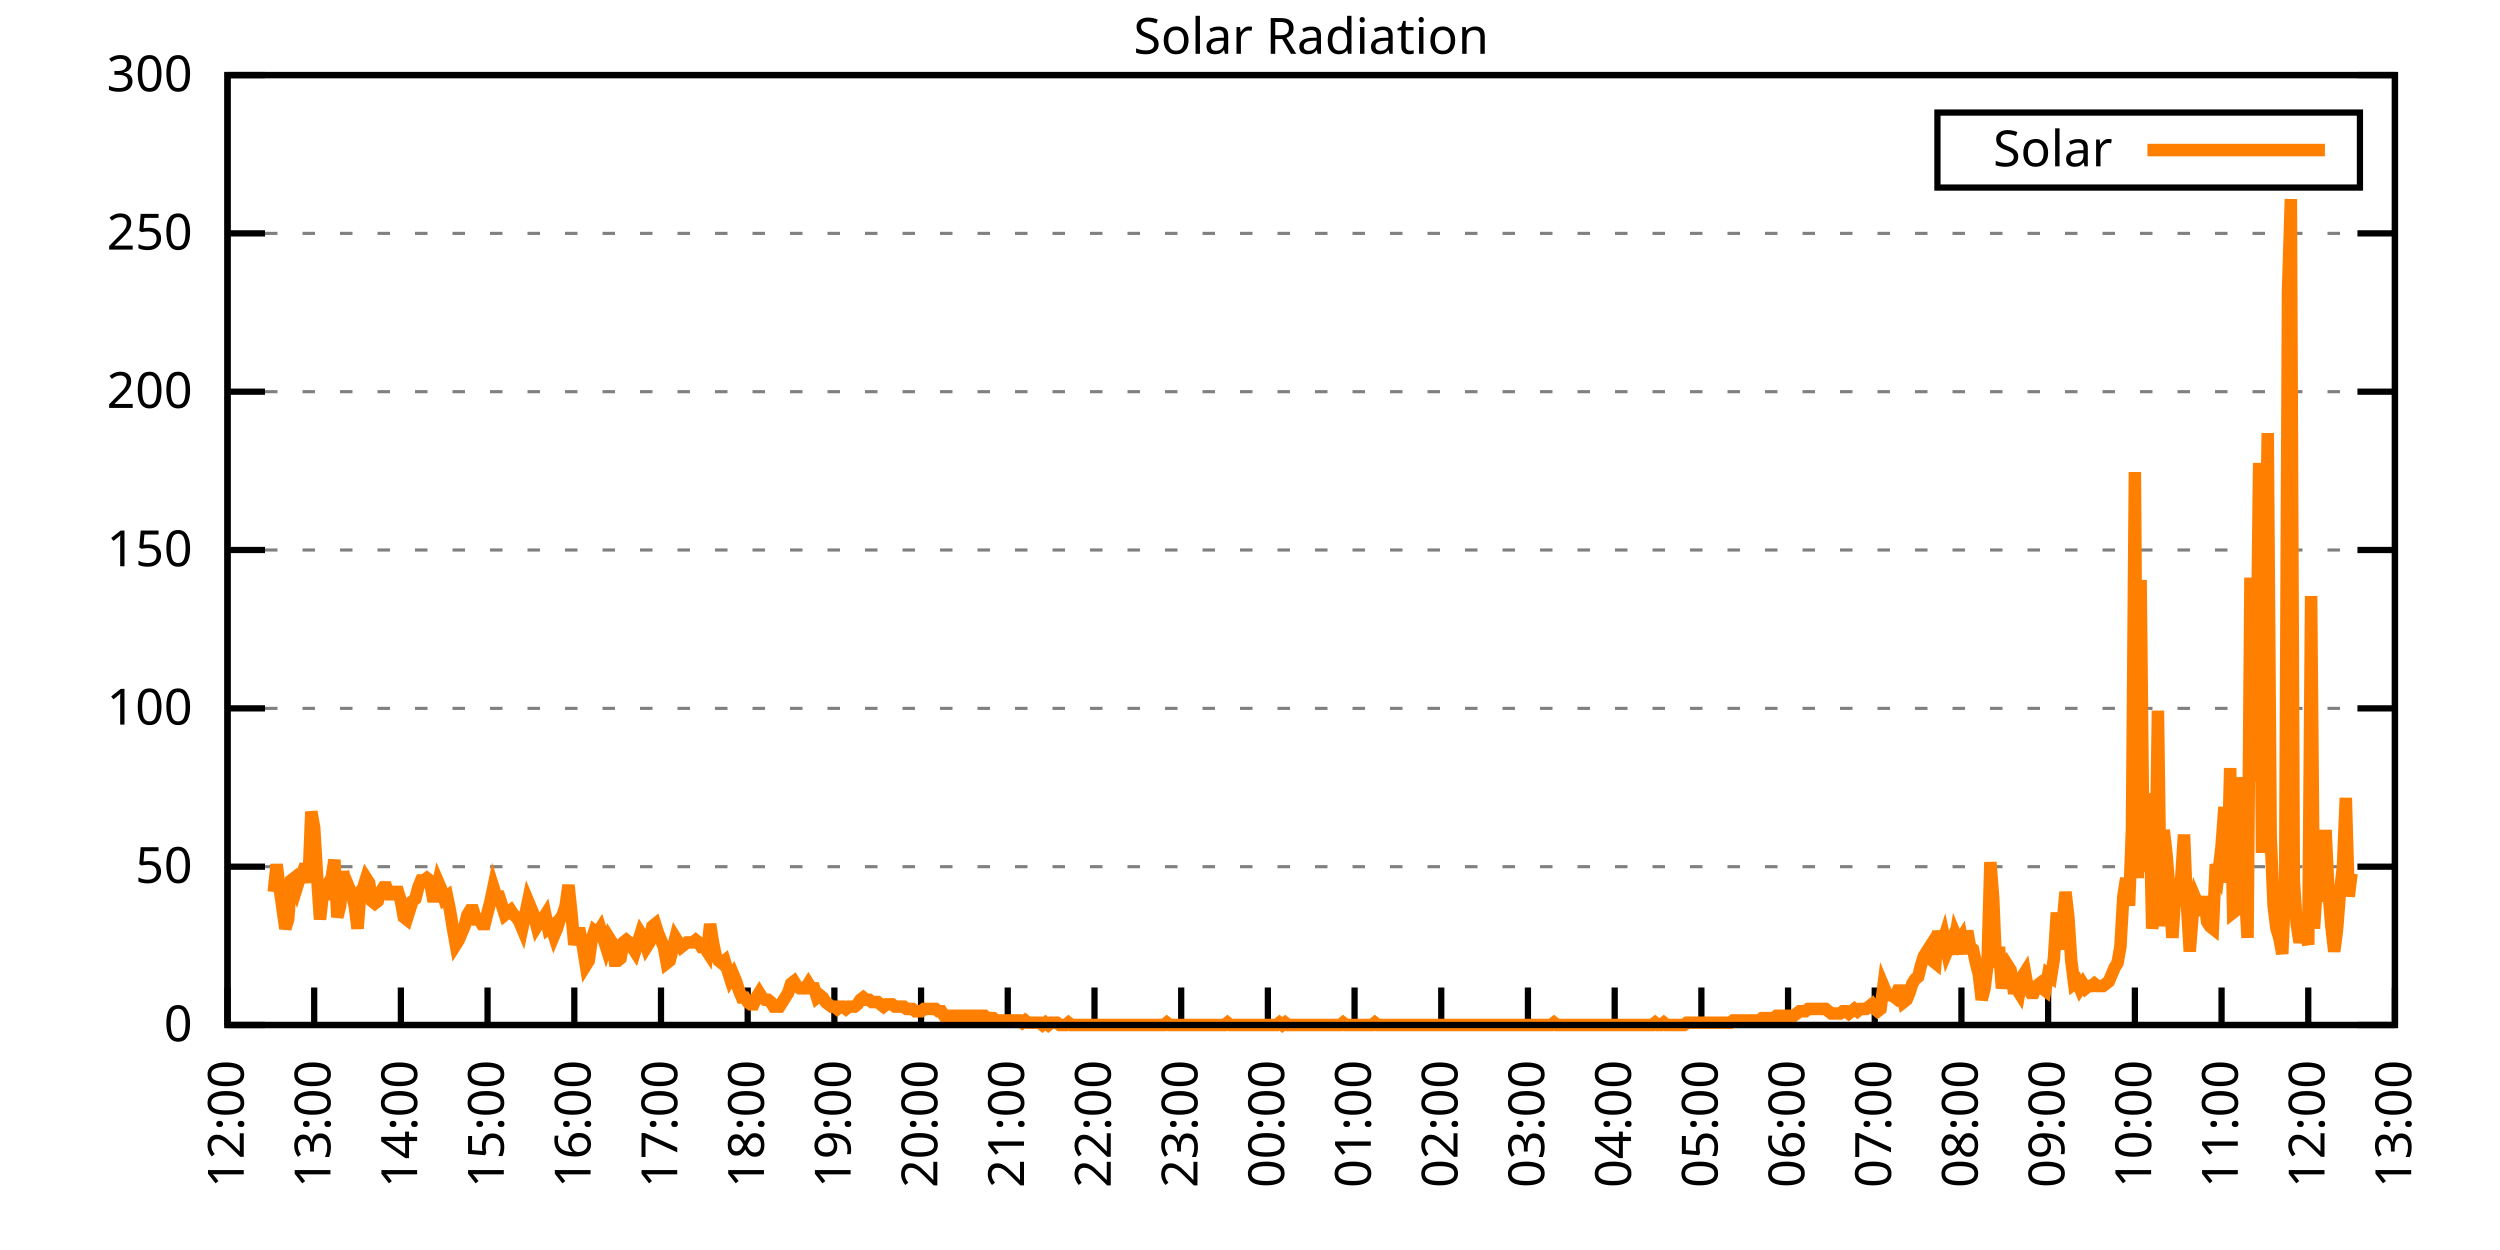
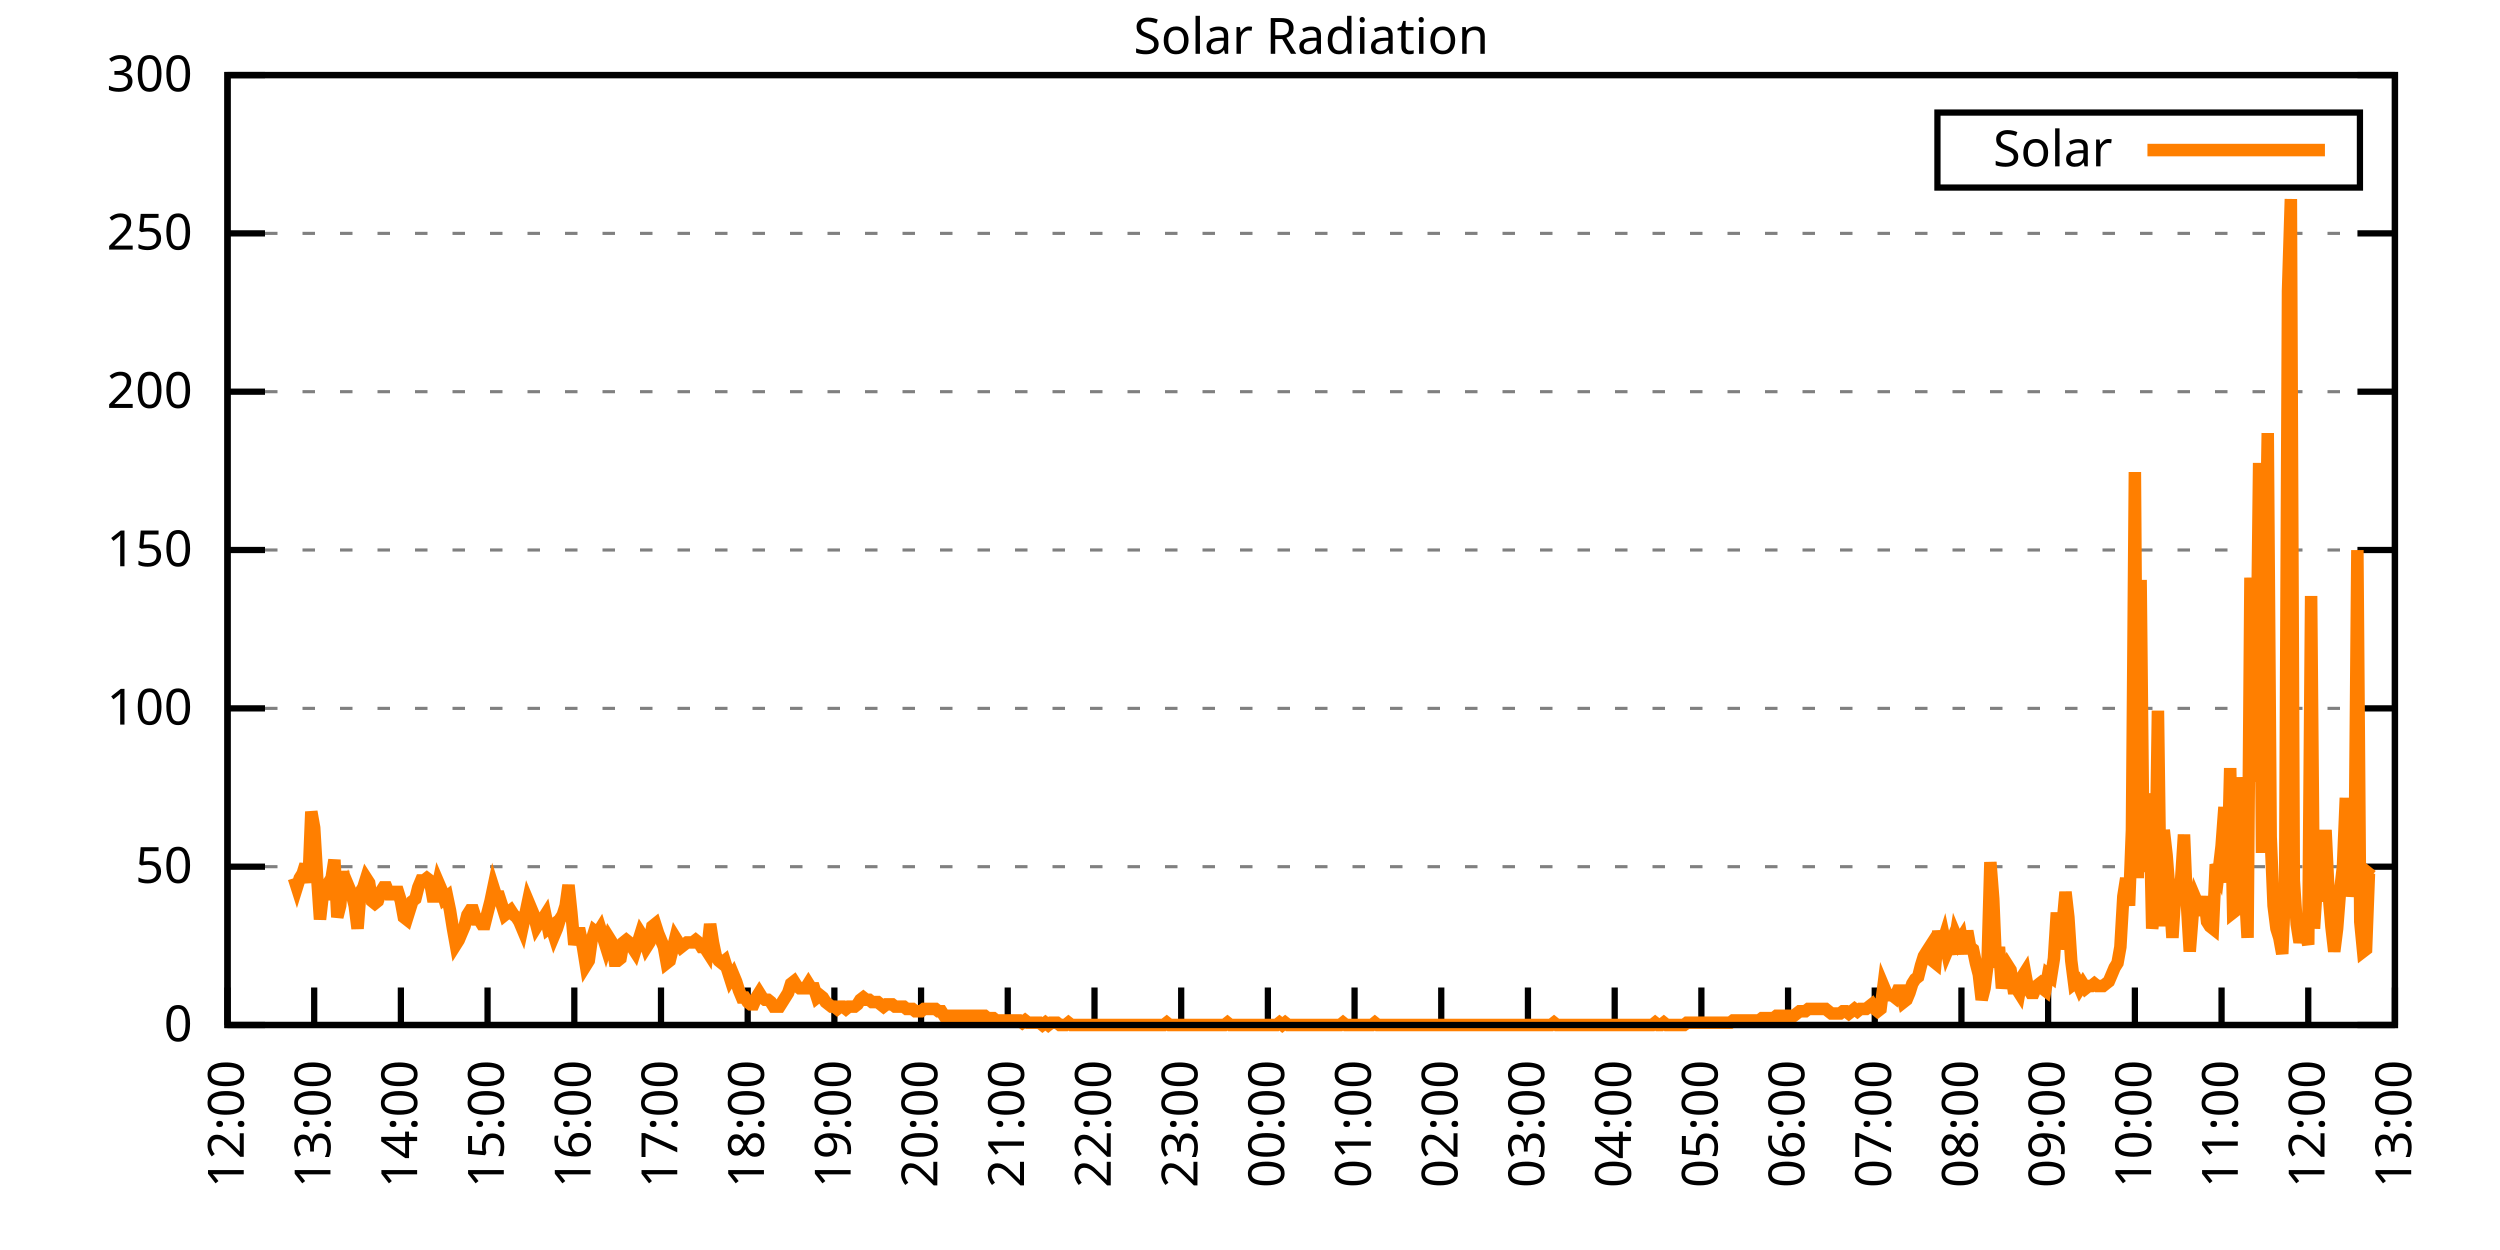
<svg xmlns="http://www.w3.org/2000/svg" xmlns:xlink="http://www.w3.org/1999/xlink" width="400" height="200" viewBox="0 0 400 200">
  <g id="gnuplot_canvas">
    <rect x="0" y="0" width="400" height="200" fill="none" />
    <defs>
      <circle id="gpDot" r="0.5" stroke-width="0.5" stroke="currentColor" />
      <path id="gpPt0" stroke-width="0.333" stroke="currentColor" d="M-1,0 h2 M0,-1 v2" />
      <path id="gpPt1" stroke-width="0.333" stroke="currentColor" d="M-1,-1 L1,1 M1,-1 L-1,1" />
      <path id="gpPt2" stroke-width="0.333" stroke="currentColor" d="M-1,0 L1,0 M0,-1 L0,1 M-1,-1 L1,1 M-1,1 L1,-1" />
      <rect id="gpPt3" stroke-width="0.333" stroke="currentColor" x="-1" y="-1" width="2" height="2" />
      <rect id="gpPt4" stroke-width="0.333" stroke="currentColor" fill="currentColor" x="-1" y="-1" width="2" height="2" />
      <circle id="gpPt5" stroke-width="0.333" stroke="currentColor" cx="0" cy="0" r="1" />
      <use xlink:href="#gpPt5" id="gpPt6" fill="currentColor" stroke="none" />
      <path id="gpPt7" stroke-width="0.333" stroke="currentColor" d="M0,-1.33 L-1.33,0.67 L1.33,0.67 z" />
      <use xlink:href="#gpPt7" id="gpPt8" fill="currentColor" stroke="none" />
      <use xlink:href="#gpPt7" id="gpPt9" stroke="currentColor" transform="rotate(180)" />
      <use xlink:href="#gpPt9" id="gpPt10" fill="currentColor" stroke="none" />
      <use xlink:href="#gpPt3" id="gpPt11" stroke="currentColor" transform="rotate(45)" />
      <use xlink:href="#gpPt11" id="gpPt12" fill="currentColor" stroke="none" />
      <path id="gpPt13" stroke-width="0.333" stroke="currentColor" d="M0,1.330 L1.265,0.411 L0.782,-1.067 L-0.782,-1.076 L-1.265,0.411 z" />
      <use xlink:href="#gpPt13" id="gpPt14" fill="currentColor" stroke="none" />
      <filter id="textbox" filterUnits="objectBoundingBox" x="0" y="0" height="1" width="1">
        <feFlood flood-color="white" flood-opacity="1" result="bgnd" />
        <feComposite in="SourceGraphic" in2="bgnd" operator="atop" />
      </filter>
      <filter id="greybox" filterUnits="objectBoundingBox" x="0" y="0" height="1" width="1">
        <feFlood flood-color="lightgrey" flood-opacity="1" result="grey" />
        <feComposite in="SourceGraphic" in2="grey" operator="atop" />
      </filter>
    </defs>
    <g fill="none" color="white" stroke="currentColor" stroke-width="1.00" stroke-linecap="butt" stroke-linejoin="miter">
</g>
    <g fill="none" color="black" stroke="currentColor" stroke-width="1.00" stroke-linecap="butt" stroke-linejoin="miter">
      <g stroke="none" shape-rendering="crispEdges">
        <polygon fill="rgb(255, 255, 255)" points="36.40,164.00 383.18,164.00 383.18,12.02 36.40,12.02 " />
      </g>
    </g>
    <g fill="none" color="black" stroke="currentColor" stroke-width="1.00" stroke-linecap="butt" stroke-linejoin="miter">
</g>
    <g fill="none" color="black" stroke="black" stroke-width="0.50" stroke-linecap="butt" stroke-linejoin="miter">
</g>
    <g fill="none" color="gray" stroke="currentColor" stroke-width="0.50" stroke-linecap="butt" stroke-linejoin="miter">
      <path stroke="gray" stroke-dasharray="2,4" class="gridline" d="M36.40,164.00 L383.19,164.00  " />
    </g>
    <g fill="none" color="gray" stroke="gray" stroke-width="1.00" stroke-linecap="butt" stroke-linejoin="miter">
</g>
    <g fill="none" color="black" stroke="currentColor" stroke-width="1.00" stroke-linecap="butt" stroke-linejoin="miter">
      <path stroke="black" d="M36.40,164.00 L42.40,164.00 M383.19,164.00 L377.19,164.00  " />
      <g transform="translate(30.80,166.60)" stroke="none" fill="black" font-family="Sans" font-size="8.00" text-anchor="end">
        <text>
          <tspan font-family="Sans"> 0</tspan>
        </text>
      </g>
    </g>
    <g fill="none" color="black" stroke="currentColor" stroke-width="1.00" stroke-linecap="butt" stroke-linejoin="miter">
</g>
    <g fill="none" color="black" stroke="black" stroke-width="0.50" stroke-linecap="butt" stroke-linejoin="miter">
</g>
    <g fill="none" color="gray" stroke="currentColor" stroke-width="0.50" stroke-linecap="butt" stroke-linejoin="miter">
      <path stroke="gray" stroke-dasharray="2,4" class="gridline" d="M36.40,138.67 L383.19,138.67  " />
    </g>
    <g fill="none" color="gray" stroke="gray" stroke-width="1.00" stroke-linecap="butt" stroke-linejoin="miter">
</g>
    <g fill="none" color="black" stroke="currentColor" stroke-width="1.00" stroke-linecap="butt" stroke-linejoin="miter">
      <path stroke="black" d="M36.40,138.67 L42.40,138.67 M383.19,138.67 L377.19,138.67  " />
      <g transform="translate(30.80,141.27)" stroke="none" fill="black" font-family="Sans" font-size="8.00" text-anchor="end">
        <text>
          <tspan font-family="Sans"> 50</tspan>
        </text>
      </g>
    </g>
    <g fill="none" color="black" stroke="currentColor" stroke-width="1.00" stroke-linecap="butt" stroke-linejoin="miter">
</g>
    <g fill="none" color="black" stroke="black" stroke-width="0.50" stroke-linecap="butt" stroke-linejoin="miter">
</g>
    <g fill="none" color="gray" stroke="currentColor" stroke-width="0.50" stroke-linecap="butt" stroke-linejoin="miter">
      <path stroke="gray" stroke-dasharray="2,4" class="gridline" d="M36.40,113.34 L383.19,113.34  " />
    </g>
    <g fill="none" color="gray" stroke="gray" stroke-width="1.00" stroke-linecap="butt" stroke-linejoin="miter">
</g>
    <g fill="none" color="black" stroke="currentColor" stroke-width="1.00" stroke-linecap="butt" stroke-linejoin="miter">
      <path stroke="black" d="M36.40,113.34 L42.40,113.34 M383.19,113.34 L377.19,113.34  " />
      <g transform="translate(30.80,115.94)" stroke="none" fill="black" font-family="Sans" font-size="8.00" text-anchor="end">
        <text>
          <tspan font-family="Sans"> 100</tspan>
        </text>
      </g>
    </g>
    <g fill="none" color="black" stroke="currentColor" stroke-width="1.00" stroke-linecap="butt" stroke-linejoin="miter">
</g>
    <g fill="none" color="black" stroke="black" stroke-width="0.50" stroke-linecap="butt" stroke-linejoin="miter">
</g>
    <g fill="none" color="gray" stroke="currentColor" stroke-width="0.50" stroke-linecap="butt" stroke-linejoin="miter">
      <path stroke="gray" stroke-dasharray="2,4" class="gridline" d="M36.40,88.00 L383.19,88.00  " />
    </g>
    <g fill="none" color="gray" stroke="gray" stroke-width="1.00" stroke-linecap="butt" stroke-linejoin="miter">
</g>
    <g fill="none" color="black" stroke="currentColor" stroke-width="1.00" stroke-linecap="butt" stroke-linejoin="miter">
      <path stroke="black" d="M36.40,88.00 L42.40,88.00 M383.19,88.00 L377.19,88.00  " />
      <g transform="translate(30.80,90.60)" stroke="none" fill="black" font-family="Sans" font-size="8.00" text-anchor="end">
        <text>
          <tspan font-family="Sans"> 150</tspan>
        </text>
      </g>
    </g>
    <g fill="none" color="black" stroke="currentColor" stroke-width="1.00" stroke-linecap="butt" stroke-linejoin="miter">
</g>
    <g fill="none" color="black" stroke="black" stroke-width="0.50" stroke-linecap="butt" stroke-linejoin="miter">
</g>
    <g fill="none" color="gray" stroke="currentColor" stroke-width="0.50" stroke-linecap="butt" stroke-linejoin="miter">
      <path stroke="gray" stroke-dasharray="2,4" class="gridline" d="M36.40,62.67 L383.19,62.67  " />
    </g>
    <g fill="none" color="gray" stroke="gray" stroke-width="1.00" stroke-linecap="butt" stroke-linejoin="miter">
</g>
    <g fill="none" color="black" stroke="currentColor" stroke-width="1.00" stroke-linecap="butt" stroke-linejoin="miter">
      <path stroke="black" d="M36.40,62.67 L42.40,62.67 M383.19,62.67 L377.19,62.67  " />
      <g transform="translate(30.80,65.27)" stroke="none" fill="black" font-family="Sans" font-size="8.00" text-anchor="end">
        <text>
          <tspan font-family="Sans"> 200</tspan>
        </text>
      </g>
    </g>
    <g fill="none" color="black" stroke="currentColor" stroke-width="1.00" stroke-linecap="butt" stroke-linejoin="miter">
</g>
    <g fill="none" color="black" stroke="black" stroke-width="0.50" stroke-linecap="butt" stroke-linejoin="miter">
</g>
    <g fill="none" color="gray" stroke="currentColor" stroke-width="0.50" stroke-linecap="butt" stroke-linejoin="miter">
      <path stroke="gray" stroke-dasharray="2,4" class="gridline" d="M36.40,37.34 L383.19,37.34  " />
    </g>
    <g fill="none" color="gray" stroke="gray" stroke-width="1.00" stroke-linecap="butt" stroke-linejoin="miter">
</g>
    <g fill="none" color="black" stroke="currentColor" stroke-width="1.00" stroke-linecap="butt" stroke-linejoin="miter">
      <path stroke="black" d="M36.40,37.34 L42.40,37.34 M383.19,37.34 L377.19,37.34  " />
      <g transform="translate(30.80,39.94)" stroke="none" fill="black" font-family="Sans" font-size="8.00" text-anchor="end">
        <text>
          <tspan font-family="Sans"> 250</tspan>
        </text>
      </g>
    </g>
    <g fill="none" color="black" stroke="currentColor" stroke-width="1.00" stroke-linecap="butt" stroke-linejoin="miter">
</g>
    <g fill="none" color="black" stroke="black" stroke-width="0.50" stroke-linecap="butt" stroke-linejoin="miter">
</g>
    <g fill="none" color="gray" stroke="currentColor" stroke-width="0.50" stroke-linecap="butt" stroke-linejoin="miter">
      <path stroke="gray" stroke-dasharray="2,4" class="gridline" d="M36.40,12.01 L383.19,12.01  " />
    </g>
    <g fill="none" color="gray" stroke="gray" stroke-width="1.00" stroke-linecap="butt" stroke-linejoin="miter">
</g>
    <g fill="none" color="black" stroke="currentColor" stroke-width="1.00" stroke-linecap="butt" stroke-linejoin="miter">
      <path stroke="black" d="M36.40,12.01 L42.40,12.01 M383.19,12.01 L377.19,12.01  " />
      <g transform="translate(30.80,14.61)" stroke="none" fill="black" font-family="Sans" font-size="8.00" text-anchor="end">
        <text>
          <tspan font-family="Sans"> 300</tspan>
        </text>
      </g>
    </g>
    <g fill="none" color="black" stroke="currentColor" stroke-width="1.00" stroke-linecap="butt" stroke-linejoin="miter">
      <path stroke="black" d="M36.40,164.00 L36.40,158.00  " />
      <g transform="translate(39.00,169.60) rotate(270.00)" stroke="none" fill="black" font-family="Sans" font-size="8.00" text-anchor="end">
        <text>
          <tspan font-family="Sans">12:00</tspan>
        </text>
      </g>
    </g>
    <g fill="none" color="black" stroke="currentColor" stroke-width="1.00" stroke-linecap="butt" stroke-linejoin="miter">
      <path stroke="black" d="M50.27,164.00 L50.27,158.00  " />
      <g transform="translate(52.87,169.60) rotate(270.00)" stroke="none" fill="black" font-family="Sans" font-size="8.00" text-anchor="end">
        <text>
          <tspan font-family="Sans">13:00</tspan>
        </text>
      </g>
    </g>
    <g fill="none" color="black" stroke="currentColor" stroke-width="1.00" stroke-linecap="butt" stroke-linejoin="miter">
      <path stroke="black" d="M64.14,164.00 L64.14,158.00  " />
      <g transform="translate(66.74,169.60) rotate(270.00)" stroke="none" fill="black" font-family="Sans" font-size="8.00" text-anchor="end">
        <text>
          <tspan font-family="Sans">14:00</tspan>
        </text>
      </g>
    </g>
    <g fill="none" color="black" stroke="currentColor" stroke-width="1.00" stroke-linecap="butt" stroke-linejoin="miter">
      <path stroke="black" d="M78.01,164.00 L78.01,158.00  " />
      <g transform="translate(80.61,169.60) rotate(270.00)" stroke="none" fill="black" font-family="Sans" font-size="8.00" text-anchor="end">
        <text>
          <tspan font-family="Sans">15:00</tspan>
        </text>
      </g>
    </g>
    <g fill="none" color="black" stroke="currentColor" stroke-width="1.00" stroke-linecap="butt" stroke-linejoin="miter">
      <path stroke="black" d="M91.89,164.00 L91.89,158.00  " />
      <g transform="translate(94.49,169.60) rotate(270.00)" stroke="none" fill="black" font-family="Sans" font-size="8.00" text-anchor="end">
        <text>
          <tspan font-family="Sans">16:00</tspan>
        </text>
      </g>
    </g>
    <g fill="none" color="black" stroke="currentColor" stroke-width="1.00" stroke-linecap="butt" stroke-linejoin="miter">
      <path stroke="black" d="M105.76,164.00 L105.76,158.00  " />
      <g transform="translate(108.36,169.60) rotate(270.00)" stroke="none" fill="black" font-family="Sans" font-size="8.00" text-anchor="end">
        <text>
          <tspan font-family="Sans">17:00</tspan>
        </text>
      </g>
    </g>
    <g fill="none" color="black" stroke="currentColor" stroke-width="1.00" stroke-linecap="butt" stroke-linejoin="miter">
      <path stroke="black" d="M119.63,164.00 L119.63,158.00  " />
      <g transform="translate(122.23,169.60) rotate(270.00)" stroke="none" fill="black" font-family="Sans" font-size="8.00" text-anchor="end">
        <text>
          <tspan font-family="Sans">18:00</tspan>
        </text>
      </g>
    </g>
    <g fill="none" color="black" stroke="currentColor" stroke-width="1.00" stroke-linecap="butt" stroke-linejoin="miter">
      <path stroke="black" d="M133.50,164.00 L133.50,158.00  " />
      <g transform="translate(136.10,169.60) rotate(270.00)" stroke="none" fill="black" font-family="Sans" font-size="8.00" text-anchor="end">
        <text>
          <tspan font-family="Sans">19:00</tspan>
        </text>
      </g>
    </g>
    <g fill="none" color="black" stroke="currentColor" stroke-width="1.00" stroke-linecap="butt" stroke-linejoin="miter">
      <path stroke="black" d="M147.37,164.00 L147.37,158.00  " />
      <g transform="translate(149.97,169.60) rotate(270.00)" stroke="none" fill="black" font-family="Sans" font-size="8.00" text-anchor="end">
        <text>
          <tspan font-family="Sans">20:00</tspan>
        </text>
      </g>
    </g>
    <g fill="none" color="black" stroke="currentColor" stroke-width="1.00" stroke-linecap="butt" stroke-linejoin="miter">
      <path stroke="black" d="M161.24,164.00 L161.24,158.00  " />
      <g transform="translate(163.84,169.60) rotate(270.00)" stroke="none" fill="black" font-family="Sans" font-size="8.00" text-anchor="end">
        <text>
          <tspan font-family="Sans">21:00</tspan>
        </text>
      </g>
    </g>
    <g fill="none" color="black" stroke="currentColor" stroke-width="1.00" stroke-linecap="butt" stroke-linejoin="miter">
      <path stroke="black" d="M175.12,164.00 L175.12,158.00  " />
      <g transform="translate(177.72,169.60) rotate(270.00)" stroke="none" fill="black" font-family="Sans" font-size="8.00" text-anchor="end">
        <text>
          <tspan font-family="Sans">22:00</tspan>
        </text>
      </g>
    </g>
    <g fill="none" color="black" stroke="currentColor" stroke-width="1.00" stroke-linecap="butt" stroke-linejoin="miter">
      <path stroke="black" d="M188.99,164.00 L188.99,158.00  " />
      <g transform="translate(191.59,169.60) rotate(270.00)" stroke="none" fill="black" font-family="Sans" font-size="8.00" text-anchor="end">
        <text>
          <tspan font-family="Sans">23:00</tspan>
        </text>
      </g>
    </g>
    <g fill="none" color="black" stroke="currentColor" stroke-width="1.00" stroke-linecap="butt" stroke-linejoin="miter">
      <path stroke="black" d="M202.86,164.00 L202.86,158.00  " />
      <g transform="translate(205.46,169.60) rotate(270.00)" stroke="none" fill="black" font-family="Sans" font-size="8.00" text-anchor="end">
        <text>
          <tspan font-family="Sans">00:00</tspan>
        </text>
      </g>
    </g>
    <g fill="none" color="black" stroke="currentColor" stroke-width="1.00" stroke-linecap="butt" stroke-linejoin="miter">
      <path stroke="black" d="M216.73,164.00 L216.73,158.00  " />
      <g transform="translate(219.33,169.60) rotate(270.00)" stroke="none" fill="black" font-family="Sans" font-size="8.00" text-anchor="end">
        <text>
          <tspan font-family="Sans">01:00</tspan>
        </text>
      </g>
    </g>
    <g fill="none" color="black" stroke="currentColor" stroke-width="1.00" stroke-linecap="butt" stroke-linejoin="miter">
      <path stroke="black" d="M230.60,164.00 L230.60,158.00  " />
      <g transform="translate(233.20,169.60) rotate(270.00)" stroke="none" fill="black" font-family="Sans" font-size="8.00" text-anchor="end">
        <text>
          <tspan font-family="Sans">02:00</tspan>
        </text>
      </g>
    </g>
    <g fill="none" color="black" stroke="currentColor" stroke-width="1.00" stroke-linecap="butt" stroke-linejoin="miter">
      <path stroke="black" d="M244.47,164.00 L244.47,158.00  " />
      <g transform="translate(247.07,169.60) rotate(270.00)" stroke="none" fill="black" font-family="Sans" font-size="8.00" text-anchor="end">
        <text>
          <tspan font-family="Sans">03:00</tspan>
        </text>
      </g>
    </g>
    <g fill="none" color="black" stroke="currentColor" stroke-width="1.00" stroke-linecap="butt" stroke-linejoin="miter">
      <path stroke="black" d="M258.35,164.00 L258.35,158.00  " />
      <g transform="translate(260.95,169.60) rotate(270.00)" stroke="none" fill="black" font-family="Sans" font-size="8.00" text-anchor="end">
        <text>
          <tspan font-family="Sans">04:00</tspan>
        </text>
      </g>
    </g>
    <g fill="none" color="black" stroke="currentColor" stroke-width="1.00" stroke-linecap="butt" stroke-linejoin="miter">
      <path stroke="black" d="M272.22,164.00 L272.22,158.00  " />
      <g transform="translate(274.82,169.60) rotate(270.00)" stroke="none" fill="black" font-family="Sans" font-size="8.00" text-anchor="end">
        <text>
          <tspan font-family="Sans">05:00</tspan>
        </text>
      </g>
    </g>
    <g fill="none" color="black" stroke="currentColor" stroke-width="1.00" stroke-linecap="butt" stroke-linejoin="miter">
      <path stroke="black" d="M286.09,164.00 L286.09,158.00  " />
      <g transform="translate(288.69,169.60) rotate(270.00)" stroke="none" fill="black" font-family="Sans" font-size="8.00" text-anchor="end">
        <text>
          <tspan font-family="Sans">06:00</tspan>
        </text>
      </g>
    </g>
    <g fill="none" color="black" stroke="currentColor" stroke-width="1.00" stroke-linecap="butt" stroke-linejoin="miter">
      <path stroke="black" d="M299.96,164.00 L299.96,158.00  " />
      <g transform="translate(302.56,169.60) rotate(270.00)" stroke="none" fill="black" font-family="Sans" font-size="8.00" text-anchor="end">
        <text>
          <tspan font-family="Sans">07:00</tspan>
        </text>
      </g>
    </g>
    <g fill="none" color="black" stroke="currentColor" stroke-width="1.00" stroke-linecap="butt" stroke-linejoin="miter">
      <path stroke="black" d="M313.83,164.00 L313.83,158.00  " />
      <g transform="translate(316.43,169.60) rotate(270.00)" stroke="none" fill="black" font-family="Sans" font-size="8.00" text-anchor="end">
        <text>
          <tspan font-family="Sans">08:00</tspan>
        </text>
      </g>
    </g>
    <g fill="none" color="black" stroke="currentColor" stroke-width="1.00" stroke-linecap="butt" stroke-linejoin="miter">
      <path stroke="black" d="M327.70,164.00 L327.70,158.00  " />
      <g transform="translate(330.30,169.60) rotate(270.00)" stroke="none" fill="black" font-family="Sans" font-size="8.00" text-anchor="end">
        <text>
          <tspan font-family="Sans">09:00</tspan>
        </text>
      </g>
    </g>
    <g fill="none" color="black" stroke="currentColor" stroke-width="1.00" stroke-linecap="butt" stroke-linejoin="miter">
      <path stroke="black" d="M341.58,164.00 L341.58,158.00  " />
      <g transform="translate(344.18,169.60) rotate(270.00)" stroke="none" fill="black" font-family="Sans" font-size="8.00" text-anchor="end">
        <text>
          <tspan font-family="Sans">10:00</tspan>
        </text>
      </g>
    </g>
    <g fill="none" color="black" stroke="currentColor" stroke-width="1.00" stroke-linecap="butt" stroke-linejoin="miter">
      <path stroke="black" d="M355.45,164.00 L355.45,158.00  " />
      <g transform="translate(358.05,169.60) rotate(270.00)" stroke="none" fill="black" font-family="Sans" font-size="8.00" text-anchor="end">
        <text>
          <tspan font-family="Sans">11:00</tspan>
        </text>
      </g>
    </g>
    <g fill="none" color="black" stroke="currentColor" stroke-width="1.00" stroke-linecap="butt" stroke-linejoin="miter">
      <path stroke="black" d="M369.32,164.00 L369.32,158.00  " />
      <g transform="translate(371.92,169.60) rotate(270.00)" stroke="none" fill="black" font-family="Sans" font-size="8.00" text-anchor="end">
        <text>
          <tspan font-family="Sans">12:00</tspan>
        </text>
      </g>
    </g>
    <g fill="none" color="black" stroke="currentColor" stroke-width="1.00" stroke-linecap="butt" stroke-linejoin="miter">
      <path stroke="black" d="M383.19,164.00 L383.19,158.00  " />
      <g transform="translate(385.79,169.60) rotate(270.00)" stroke="none" fill="black" font-family="Sans" font-size="8.00" text-anchor="end">
        <text>
          <tspan font-family="Sans">13:00</tspan>
        </text>
      </g>
    </g>
    <g fill="none" color="black" stroke="currentColor" stroke-width="1.00" stroke-linecap="butt" stroke-linejoin="miter">
</g>
    <g fill="none" color="black" stroke="currentColor" stroke-width="1.00" stroke-linecap="butt" stroke-linejoin="miter">
      <path stroke="black" d="M36.40,12.01 L36.40,164.00 L383.19,164.00 L383.19,12.01 L36.40,12.01 Z  " />
    </g>
    <g fill="none" color="black" stroke="currentColor" stroke-width="1.00" stroke-linecap="butt" stroke-linejoin="miter">
</g>
    <g fill="none" color="black" stroke="currentColor" stroke-width="1.00" stroke-linecap="butt" stroke-linejoin="miter">
      <path stroke="black" d="M309.99,30.01 L309.99,18.01 L377.59,18.01 L377.59,30.01 L309.99,30.01 Z  " />
    </g>
    <g id="Solar_Radiation_plot_1">
      <g fill="none" color="white" stroke="black" stroke-width="2.00" stroke-linecap="butt" stroke-linejoin="miter">
</g>
      <g fill="none" color="black" stroke="currentColor" stroke-width="2.00" stroke-linecap="butt" stroke-linejoin="miter">
        <g transform="translate(337.99,26.61)" stroke="none" fill="black" font-family="Sans" font-size="8.00" text-anchor="end">
          <text>
            <tspan font-family="Sans">Solar</tspan>
          </text>
        </g>
      </g>
      <g fill="none" color="black" stroke="currentColor" stroke-width="2.00" stroke-linecap="butt" stroke-linejoin="miter">
-         <path stroke="rgb(255, 127,   0)" d="M343.59,24.01 L371.99,24.01 M43.80,142.71 L44.26,138.30 L44.72,141.98 L45.19,145.28 L45.65,148.58 L46.11,147.11   L46.57,140.87 L47.03,140.51 L47.50,141.98 L47.96,140.51 L48.42,139.77 L48.88,138.30 L49.35,141.24 L49.81,129.86   L50.27,132.43 L50.73,140.14 L51.20,147.11 L51.66,143.08 L52.12,143.08 L52.58,141.24 L53.05,140.51 L53.51,137.57   L53.97,146.75 L54.43,144.91 L54.90,139.41 L55.36,143.44 L55.82,141.98 L56.28,143.08 L56.75,144.91 L57.21,148.58   L57.67,142.71 L58.13,141.98 L58.59,140.51 L59.06,141.24 L59.52,144.18 L59.98,144.55 L60.44,144.18 L60.91,142.71   L61.37,141.98 L61.83,141.98 L62.29,143.08 L62.76,143.08 L63.22,142.71 L63.68,142.71 L64.14,144.18 L64.61,146.75   L65.07,147.11 L65.53,145.65 L65.99,144.18 L66.46,143.81 L66.92,141.98 L67.38,140.87 L67.84,140.87 L68.30,140.51   L68.77,140.87 L69.23,143.44 L69.69,143.44 L70.15,141.24 L70.62,142.34 L71.08,143.81 L71.54,143.44 L72.00,145.65   L72.47,148.58 L72.93,151.15 L73.39,150.42 L73.85,149.32 L74.32,148.22 L74.78,146.38 L75.24,145.65 L75.70,145.65   L76.17,147.11 L76.63,147.11 L77.09,147.85 L77.55,147.85 L78.01,146.01 L78.48,144.18 L78.94,141.98 L79.40,143.44   L79.86,143.44 L80.33,144.91 L80.79,146.38 L81.25,146.01 L81.71,145.65 L82.18,146.38 L82.64,146.75 L83.10,147.48   L83.56,148.58 L84.03,146.38 L84.49,144.18 L84.95,145.28 L85.41,146.38 L85.88,148.22 L86.34,147.48 L86.80,147.11   L87.26,146.38 L87.72,148.58 L88.19,148.22 L88.65,149.68 L89.11,148.58 L89.57,147.11 L90.04,146.38 L90.50,144.91   L90.96,141.61 L91.42,146.01 L91.89,151.15 L92.35,149.32 L92.81,149.32 L93.27,151.52 L93.74,154.46 L94.20,153.72   L94.66,150.42 L95.12,148.95 L95.59,149.32 L96.05,148.58 L96.51,150.05 L96.97,151.52 L97.44,150.05 L97.90,150.79   L98.36,153.72 L98.82,153.72 L99.28,153.35 L99.75,150.79 L100.21,150.42 L100.67,150.79 L101.13,151.52 L101.60,152.25   L102.06,150.79 L102.52,149.32 L102.98,150.05 L103.45,151.52 L103.91,150.79 L104.37,148.22 L104.83,147.85 L105.30,149.32   L105.76,150.42 L106.22,151.52 L106.68,154.09 L107.15,153.72 L107.61,151.89 L108.07,150.05 L108.53,150.79 L108.99,151.52   L109.46,151.15 L109.92,150.79 L110.38,150.79 L110.84,150.79 L111.31,150.42 L111.77,150.79 L112.23,151.52 L112.69,151.52   L113.16,152.25 L113.62,147.85 L114.08,150.79 L114.54,152.99 L115.01,153.72 L115.47,154.09 L115.93,153.72 L116.39,155.19   L116.86,156.66 L117.32,155.92 L117.78,157.03 L118.24,158.49 L118.70,159.60 L119.17,159.60 L119.63,160.33 L120.09,160.70   L120.55,160.70 L121.02,159.60 L121.48,158.86 L121.94,159.60 L122.40,159.96 L122.87,159.96 L123.33,160.33 L123.79,161.06   L124.25,161.06 L124.72,161.06 L125.18,160.33 L125.64,159.60 L126.10,158.86 L126.57,157.39 L127.03,157.03 L127.49,157.76   L127.95,158.13 L128.41,158.13 L128.88,158.13 L129.34,157.39 L129.80,158.13 L130.26,158.13 L130.73,159.60 L131.19,159.23   L131.65,159.60 L132.11,160.33 L132.58,160.70 L133.04,161.06 L133.50,161.06 L133.96,161.43 L134.43,161.06 L134.89,161.06   L135.35,161.43 L135.81,161.06 L136.28,161.06 L136.74,161.06 L137.20,160.70 L137.66,159.96 L138.13,159.60 L138.59,159.96   L139.05,159.96 L139.51,160.33 L139.97,160.33 L140.44,160.33 L140.90,160.70 L141.36,161.06 L141.82,160.70 L142.29,160.70   L142.75,160.70 L143.21,161.06 L143.67,161.06 L144.14,161.06 L144.60,161.06 L145.06,161.43 L145.52,161.43 L145.99,161.43   L146.45,161.80 L146.91,161.80 L147.37,161.80 L147.84,161.43 L148.30,161.43 L148.76,161.43 L149.22,161.43 L149.68,161.43   L150.15,161.80 L150.61,161.80 L151.07,162.53 L151.53,162.53 L152.00,162.53 L152.46,162.53 L152.92,162.53 L153.38,162.53   L153.85,162.53 L154.31,162.53 L154.77,162.53 L155.23,162.53 L155.70,162.53 L156.16,162.53 L156.62,162.53 L157.08,162.53   L157.55,162.53 L158.01,162.90 L158.47,162.90 L158.93,162.90 L159.39,163.27 L159.86,163.27 L160.32,163.27 L160.78,163.27   L161.24,163.27 L161.71,163.27 L162.17,163.27 L162.63,163.27 L163.09,163.27 L163.56,163.63 L164.02,163.27 L164.48,163.63   L164.94,163.63 L165.41,163.63 L165.87,163.63 L166.33,163.63 L166.79,164.00 L167.26,163.63 L167.72,164.00 L168.18,163.63   L168.64,163.63 L169.10,163.63 L169.57,164.00 L170.03,164.00 L170.49,164.00 L170.95,163.63 L171.42,164.00 L171.88,164.00   L172.34,164.00 L172.80,164.00 L173.27,164.00 L173.73,164.00 L174.19,164.00 L174.65,164.00 L175.12,164.00 L175.58,164.00   L176.04,164.00 L176.50,164.00 L176.97,164.00 L177.43,164.00 L177.89,164.00 L178.35,164.00 L178.82,164.00 L179.28,164.00   L179.74,164.00 L180.20,164.00 L180.66,164.00 L181.13,164.00 L181.59,164.00 L182.05,164.00 L182.51,164.00 L182.98,164.00   L183.44,164.00 L183.90,164.00 L184.36,164.00 L184.83,164.00 L185.29,164.00 L185.75,164.00 L186.21,164.00 L186.68,163.63   L187.14,164.00 L187.60,164.00 L188.06,164.00 L188.53,164.00 L188.99,164.00 L189.45,164.00 L189.91,164.00 L190.37,164.00   L190.84,164.00 L191.30,164.00 L191.76,164.00 L192.22,164.00 L192.69,164.00 L193.15,164.00 L193.61,164.00 L194.07,164.00   L194.54,164.00 L195.00,164.00 L195.46,164.00 L195.92,164.00 L196.39,163.63 L196.85,164.00 L197.31,164.00 L197.77,164.00   L198.24,164.00 L198.70,164.00 L199.16,164.00 L199.62,164.00 L200.08,164.00 L200.55,164.00 L201.01,164.00 L201.47,164.00   L201.93,164.00 L202.40,164.00 L202.86,164.00 L203.32,164.00 L203.78,164.00 L204.25,164.00 L204.71,163.63 L205.17,164.00   L205.63,163.63 L206.10,164.00 L206.56,164.00 L207.02,164.00 L207.48,164.00 L207.95,164.00 L208.41,164.00 L208.87,164.00   L209.33,164.00 L209.80,164.00 L210.26,164.00 L210.72,164.00 L211.18,164.00 L211.64,164.00 L212.11,164.00 L212.57,164.00   L213.03,164.00 L213.49,164.00 L213.96,164.00 L214.42,164.00 L214.88,163.63 L215.34,164.00 L215.81,164.00 L216.27,164.00   L216.73,164.00 L217.19,164.00 L217.66,164.00 L218.12,164.00 L218.58,164.00 L219.04,164.00 L219.51,164.00 L219.97,163.63   L220.43,164.00 L220.89,164.00 L221.35,164.00 L221.82,164.00 L222.28,164.00 L222.74,164.00 L223.20,164.00 L223.67,164.00   L224.13,164.00 L224.59,164.00 L225.05,164.00 L225.52,164.00 L225.98,164.00 L226.44,164.00 L226.90,164.00 L227.37,164.00   L227.83,164.00 L228.29,164.00 L228.75,164.00 L229.22,164.00 L229.68,164.00 L230.14,164.00 L230.60,164.00 L231.06,164.00   L231.53,164.00 L231.99,164.00 L232.45,164.00 L232.91,164.00 L233.38,164.00 L233.84,164.00 L234.30,164.00 L234.76,164.00   L235.23,164.00 L235.69,164.00 L236.15,164.00 L236.61,164.00 L237.08,164.00 L237.54,164.00 L238.00,164.00 L238.46,164.00   L238.93,164.00 L239.39,164.00 L239.85,164.00 L240.31,164.00 L240.77,164.00 L241.24,164.00 L241.70,164.00 L242.16,164.00   L242.62,164.00 L243.09,164.00 L243.55,164.00 L244.01,164.00 L244.47,164.00 L244.94,164.00 L245.40,164.00 L245.86,164.00   L246.32,164.00 L246.79,164.00 L247.25,164.00 L247.71,164.00 L248.17,164.00 L248.64,163.63 L249.10,164.00 L249.56,164.00   L250.02,164.00 L250.49,164.00 L250.95,164.00 L251.41,164.00 L251.87,164.00 L252.33,164.00 L252.80,164.00 L253.26,164.00   L253.72,164.00 L254.18,164.00 L254.65,164.00 L255.11,164.00 L255.57,164.00 L256.03,164.00 L256.50,164.00 L256.96,164.00   L257.42,164.00 L257.88,164.00 L258.35,164.00 L258.81,164.00 L259.27,164.00 L259.73,164.00 L260.20,164.00 L260.66,164.00   L261.12,164.00 L261.58,164.00 L262.04,164.00 L262.51,164.00 L262.97,164.00 L263.43,164.00 L263.89,164.00 L264.36,164.00   L264.82,163.63 L265.28,164.00 L265.74,164.00 L266.21,163.63 L266.67,164.00 L267.13,164.00 L267.59,164.00 L268.06,164.00   L268.52,164.00 L268.98,164.00 L269.44,164.00 L269.91,163.63 L270.37,163.63 L270.83,163.63 L271.29,163.63 L271.75,163.63   L272.22,163.63 L272.68,163.63 L273.14,163.63 L273.60,163.63 L274.07,163.63 L274.53,163.63 L274.99,163.63 L275.45,163.63   L275.92,163.63 L276.38,163.63 L276.84,163.63 L277.30,163.27 L277.77,163.27 L278.23,163.27 L278.69,163.27 L279.15,163.27   L279.62,163.27 L280.08,163.27 L280.54,163.27 L281.00,163.27 L281.46,163.27 L281.93,162.90 L282.39,162.90 L282.85,162.90   L283.31,162.90 L283.78,162.90 L284.24,162.53 L284.70,162.53 L285.16,162.53 L285.63,162.53 L286.09,162.53 L286.55,162.53   L287.01,162.53 L287.48,162.16 L287.94,161.80 L288.40,161.80 L288.86,161.80 L289.33,161.43 L289.79,161.43 L290.25,161.43   L290.71,161.43 L291.18,161.43 L291.64,161.43 L292.10,161.43 L292.56,161.80 L293.02,162.16 L293.49,162.16 L293.95,162.16   L294.41,162.16 L294.87,161.80 L295.34,161.80 L295.80,162.16 L296.26,161.80 L296.72,161.43 L297.19,161.80 L297.65,161.43   L298.11,161.43 L298.57,161.43 L299.04,161.06 L299.50,160.70 L299.96,161.43 L300.42,161.80 L300.89,161.43 L301.35,157.76   L301.81,158.86 L302.27,159.23 L302.73,159.23 L303.20,159.60 L303.66,158.49 L304.12,158.49 L304.58,160.33 L305.05,159.96   L305.51,158.86 L305.97,157.39 L306.43,156.66 L306.90,156.29 L307.36,154.46 L307.82,152.99 L308.28,152.25 L308.75,151.52   L309.21,153.72 L309.67,154.09 L310.13,148.95 L310.60,151.52 L311.06,150.05 L311.52,152.25 L311.98,151.15 L312.44,152.62   L312.91,149.68 L313.37,150.79 L313.83,150.05 L314.29,152.62 L314.76,148.95 L315.22,151.52 L315.68,151.89 L316.14,154.09   L316.61,155.92 L317.07,159.96 L317.53,158.13 L317.99,154.46 L318.46,137.94 L318.92,143.81 L319.38,154.82 L319.84,151.52   L320.31,158.13 L320.77,155.56 L321.23,154.46 L321.69,155.19 L322.15,158.13 L322.62,158.13 L323.08,158.86 L323.54,156.29   L324.00,155.56 L324.47,158.13 L324.93,158.86 L325.39,158.86 L325.85,157.76 L326.32,157.39 L326.78,158.13 L327.24,158.49   L327.70,155.92 L328.17,156.29 L328.63,153.35 L329.09,146.01 L329.55,151.89 L330.02,147.85 L330.48,142.71 L330.94,146.75   L331.40,153.72 L331.87,157.39 L332.33,157.03 L332.79,158.13 L333.25,157.39 L333.71,158.13 L334.18,157.76 L334.64,157.76   L335.10,157.39 L335.56,157.76 L336.03,157.76 L336.49,157.76 L336.95,157.39 L337.41,157.03 L337.88,155.92 L338.34,154.82   L338.80,154.09 L339.26,151.52 L339.73,143.44 L340.19,140.51 L340.65,144.91 L341.11,132.80 L341.58,75.53 L342.04,140.51   L342.50,92.79 L342.96,137.20 L343.42,139.41 L343.89,126.93 L344.35,148.58 L344.81,144.91 L345.27,113.71 L345.74,148.22   L346.20,132.80 L346.66,136.84 L347.12,142.71 L347.59,150.05 L348.05,142.71 L348.51,141.61 L348.97,140.87 L349.44,133.53   L349.90,144.55 L350.36,152.25 L350.82,146.38 L351.29,143.81 L351.75,144.91 L352.21,146.38 L352.67,143.44 L353.13,147.48   L353.60,148.22 L354.06,148.58 L354.52,138.30 L354.98,139.41 L355.45,135.37 L355.91,129.13 L356.37,141.24 L356.83,122.89   L357.30,146.01 L357.76,145.65 L358.22,124.36 L358.68,135.37 L359.15,141.61 L359.61,150.05 L360.07,92.42 L360.53,125.09   L361.00,113.34 L361.46,74.07 L361.92,136.47 L362.38,98.66 L362.84,69.29 L363.31,133.90 L363.77,144.91 L364.23,148.58   L364.69,150.05 L365.16,152.62 L365.62,141.61 L366.08,46.54 L366.54,31.85 L367.01,140.87 L367.47,147.85 L367.93,150.79   L368.39,148.58 L368.86,149.32 L369.32,151.15 L369.78,95.36 L370.24,148.58 L370.71,141.24 L371.17,144.18 L371.63,140.87   L372.09,132.80 L372.56,142.71 L373.02,148.22 L373.48,152.25 L373.94,148.58 L374.40,142.71 L374.87,138.67 L375.33,127.66   L375.79,143.44 L376.25,139.77  " />
+         <path stroke="rgb(255, 127,   0)" d="M343.59,24.01 L371.99,24.01 M47.03,140.51 L47.50,141.98 L47.96,140.51 L48.42,139.77 L48.88,138.30 L49.35,141.24   L49.81,129.86 L50.27,132.43 L50.73,140.14 L51.20,147.11 L51.66,143.08 L52.12,143.08 L52.58,141.24 L53.05,140.51   L53.51,137.57 L53.97,146.75 L54.43,144.91 L54.90,139.41 L55.36,143.44 L55.82,141.98 L56.28,143.08 L56.75,144.91   L57.21,148.58 L57.67,142.71 L58.13,141.98 L58.59,140.51 L59.06,141.24 L59.52,144.18 L59.98,144.55 L60.44,144.18   L60.91,142.71 L61.37,141.98 L61.83,141.98 L62.29,143.08 L62.76,143.08 L63.22,142.71 L63.68,142.71 L64.14,144.18   L64.61,146.75 L65.07,147.11 L65.53,145.65 L65.99,144.18 L66.46,143.81 L66.92,141.98 L67.38,140.87 L67.84,140.87   L68.30,140.51 L68.77,140.87 L69.23,143.44 L69.69,143.44 L70.15,141.24 L70.62,142.34 L71.08,143.81 L71.54,143.44   L72.00,145.65 L72.47,148.58 L72.93,151.15 L73.39,150.42 L73.85,149.32 L74.32,148.22 L74.78,146.38 L75.24,145.65   L75.70,145.65 L76.17,147.11 L76.63,147.11 L77.09,147.85 L77.55,147.85 L78.01,146.01 L78.48,144.18 L78.94,141.98   L79.40,143.44 L79.86,143.44 L80.33,144.91 L80.79,146.38 L81.25,146.01 L81.71,145.65 L82.18,146.38 L82.64,146.75   L83.10,147.48 L83.56,148.58 L84.03,146.38 L84.49,144.18 L84.95,145.28 L85.41,146.38 L85.88,148.22 L86.34,147.48   L86.80,147.11 L87.26,146.38 L87.72,148.58 L88.19,148.22 L88.65,149.68 L89.11,148.58 L89.57,147.11 L90.04,146.38   L90.50,144.91 L90.96,141.61 L91.42,146.01 L91.89,151.15 L92.35,149.32 L92.81,149.32 L93.27,151.52 L93.74,154.46   L94.20,153.72 L94.66,150.42 L95.12,148.95 L95.59,149.32 L96.05,148.58 L96.51,150.05 L96.97,151.52 L97.44,150.05   L97.90,150.79 L98.36,153.72 L98.82,153.72 L99.28,153.35 L99.75,150.79 L100.21,150.42 L100.67,150.79 L101.13,151.52   L101.60,152.25 L102.06,150.79 L102.52,149.32 L102.98,150.05 L103.45,151.52 L103.91,150.79 L104.37,148.22 L104.83,147.85   L105.30,149.32 L105.76,150.42 L106.22,151.52 L106.68,154.09 L107.15,153.72 L107.61,151.89 L108.07,150.05 L108.53,150.79   L108.99,151.52 L109.46,151.15 L109.92,150.79 L110.38,150.79 L110.84,150.79 L111.31,150.42 L111.77,150.79 L112.23,151.52   L112.69,151.52 L113.16,152.25 L113.62,147.85 L114.08,150.79 L114.54,152.99 L115.01,153.72 L115.47,154.09 L115.93,153.72   L116.39,155.19 L116.86,156.66 L117.32,155.92 L117.78,157.03 L118.24,158.49 L118.70,159.60 L119.17,159.60 L119.63,160.33   L120.09,160.70 L120.55,160.70 L121.02,159.60 L121.48,158.86 L121.94,159.60 L122.40,159.96 L122.87,159.96 L123.33,160.33   L123.79,161.06 L124.25,161.06 L124.72,161.06 L125.18,160.33 L125.64,159.60 L126.10,158.86 L126.57,157.39 L127.03,157.03   L127.49,157.76 L127.95,158.13 L128.41,158.13 L128.88,158.13 L129.34,157.39 L129.80,158.13 L130.26,158.13 L130.73,159.60   L131.19,159.23 L131.65,159.60 L132.11,160.33 L132.58,160.70 L133.04,161.06 L133.50,161.06 L133.96,161.43 L134.43,161.06   L134.89,161.06 L135.35,161.43 L135.81,161.06 L136.28,161.06 L136.74,161.06 L137.20,160.70 L137.66,159.96 L138.13,159.60   L138.59,159.96 L139.05,159.96 L139.51,160.33 L139.97,160.33 L140.44,160.33 L140.90,160.70 L141.36,161.06 L141.82,160.70   L142.29,160.70 L142.75,160.70 L143.21,161.06 L143.67,161.06 L144.14,161.06 L144.60,161.06 L145.06,161.43 L145.52,161.43   L145.99,161.43 L146.45,161.80 L146.91,161.80 L147.37,161.80 L147.84,161.43 L148.30,161.43 L148.76,161.43 L149.22,161.43   L149.68,161.43 L150.15,161.80 L150.61,161.80 L151.07,162.53 L151.53,162.53 L152.00,162.53 L152.46,162.53 L152.92,162.53   L153.38,162.53 L153.85,162.53 L154.31,162.53 L154.77,162.53 L155.23,162.53 L155.70,162.53 L156.16,162.53 L156.62,162.53   L157.08,162.53 L157.55,162.53 L158.01,162.90 L158.47,162.90 L158.93,162.90 L159.39,163.27 L159.86,163.27 L160.32,163.27   L160.78,163.27 L161.24,163.27 L161.71,163.27 L162.17,163.27 L162.63,163.27 L163.09,163.27 L163.56,163.63 L164.02,163.27   L164.48,163.63 L164.94,163.63 L165.41,163.63 L165.87,163.63 L166.33,163.63 L166.79,164.00 L167.26,163.63 L167.72,164.00   L168.18,163.63 L168.64,163.63 L169.10,163.63 L169.57,164.00 L170.03,164.00 L170.49,164.00 L170.95,163.63 L171.42,164.00   L171.88,164.00 L172.34,164.00 L172.80,164.00 L173.27,164.00 L173.73,164.00 L174.19,164.00 L174.65,164.00 L175.12,164.00   L175.58,164.00 L176.04,164.00 L176.50,164.00 L176.97,164.00 L177.43,164.00 L177.89,164.00 L178.35,164.00 L178.82,164.00   L179.28,164.00 L179.74,164.00 L180.20,164.00 L180.66,164.00 L181.13,164.00 L181.59,164.00 L182.05,164.00 L182.51,164.00   L182.98,164.00 L183.44,164.00 L183.90,164.00 L184.36,164.00 L184.83,164.00 L185.29,164.00 L185.75,164.00 L186.21,164.00   L186.68,163.63 L187.14,164.00 L187.60,164.00 L188.06,164.00 L188.53,164.00 L188.99,164.00 L189.45,164.00 L189.91,164.00   L190.37,164.00 L190.84,164.00 L191.30,164.00 L191.76,164.00 L192.22,164.00 L192.69,164.00 L193.15,164.00 L193.61,164.00   L194.07,164.00 L194.54,164.00 L195.00,164.00 L195.46,164.00 L195.92,164.00 L196.39,163.63 L196.85,164.00 L197.31,164.00   L197.77,164.00 L198.24,164.00 L198.70,164.00 L199.16,164.00 L199.62,164.00 L200.08,164.00 L200.55,164.00 L201.01,164.00   L201.47,164.00 L201.93,164.00 L202.40,164.00 L202.86,164.00 L203.32,164.00 L203.78,164.00 L204.25,164.00 L204.71,163.63   L205.17,164.00 L205.63,163.63 L206.10,164.00 L206.56,164.00 L207.02,164.00 L207.48,164.00 L207.95,164.00 L208.41,164.00   L208.87,164.00 L209.33,164.00 L209.80,164.00 L210.26,164.00 L210.72,164.00 L211.18,164.00 L211.64,164.00 L212.11,164.00   L212.57,164.00 L213.03,164.00 L213.49,164.00 L213.96,164.00 L214.42,164.00 L214.88,163.63 L215.34,164.00 L215.81,164.00   L216.27,164.00 L216.73,164.00 L217.19,164.00 L217.66,164.00 L218.12,164.00 L218.58,164.00 L219.04,164.00 L219.51,164.00   L219.97,163.63 L220.43,164.00 L220.89,164.00 L221.35,164.00 L221.82,164.00 L222.28,164.00 L222.74,164.00 L223.20,164.00   L223.67,164.00 L224.13,164.00 L224.59,164.00 L225.05,164.00 L225.52,164.00 L225.98,164.00 L226.44,164.00 L226.90,164.00   L227.37,164.00 L227.83,164.00 L228.29,164.00 L228.75,164.00 L229.22,164.00 L229.68,164.00 L230.14,164.00 L230.60,164.00   L231.06,164.00 L231.53,164.00 L231.99,164.00 L232.45,164.00 L232.91,164.00 L233.38,164.00 L233.84,164.00 L234.30,164.00   L234.76,164.00 L235.23,164.00 L235.69,164.00 L236.15,164.00 L236.61,164.00 L237.08,164.00 L237.54,164.00 L238.00,164.00   L238.46,164.00 L238.93,164.00 L239.39,164.00 L239.85,164.00 L240.31,164.00 L240.77,164.00 L241.24,164.00 L241.70,164.00   L242.16,164.00 L242.62,164.00 L243.09,164.00 L243.55,164.00 L244.01,164.00 L244.47,164.00 L244.94,164.00 L245.40,164.00   L245.86,164.00 L246.32,164.00 L246.79,164.00 L247.25,164.00 L247.71,164.00 L248.17,164.00 L248.64,163.63 L249.10,164.00   L249.56,164.00 L250.02,164.00 L250.49,164.00 L250.95,164.00 L251.41,164.00 L251.87,164.00 L252.33,164.00 L252.80,164.00   L253.26,164.00 L253.72,164.00 L254.18,164.00 L254.65,164.00 L255.11,164.00 L255.57,164.00 L256.03,164.00 L256.50,164.00   L256.96,164.00 L257.42,164.00 L257.88,164.00 L258.35,164.00 L258.81,164.00 L259.27,164.00 L259.73,164.00 L260.20,164.00   L260.66,164.00 L261.12,164.00 L261.58,164.00 L262.04,164.00 L262.51,164.00 L262.97,164.00 L263.43,164.00 L263.89,164.00   L264.36,164.00 L264.82,163.63 L265.28,164.00 L265.74,164.00 L266.21,163.63 L266.67,164.00 L267.13,164.00 L267.59,164.00   L268.06,164.00 L268.52,164.00 L268.98,164.00 L269.44,164.00 L269.91,163.63 L270.37,163.63 L270.83,163.63 L271.29,163.63   L271.75,163.63 L272.22,163.63 L272.68,163.63 L273.14,163.63 L273.60,163.63 L274.07,163.63 L274.53,163.63 L274.99,163.63   L275.45,163.63 L275.92,163.63 L276.38,163.63 L276.84,163.63 L277.30,163.27 L277.77,163.27 L278.23,163.27 L278.69,163.27   L279.15,163.27 L279.62,163.27 L280.08,163.27 L280.54,163.27 L281.00,163.27 L281.46,163.27 L281.93,162.90 L282.39,162.90   L282.85,162.90 L283.31,162.90 L283.78,162.90 L284.24,162.53 L284.70,162.53 L285.16,162.53 L285.63,162.53 L286.09,162.53   L286.55,162.53 L287.01,162.53 L287.48,162.16 L287.94,161.80 L288.40,161.80 L288.86,161.80 L289.33,161.43 L289.79,161.43   L290.25,161.43 L290.71,161.43 L291.18,161.43 L291.64,161.43 L292.10,161.43 L292.56,161.80 L293.02,162.16 L293.49,162.16   L293.95,162.16 L294.41,162.16 L294.87,161.80 L295.34,161.80 L295.80,162.16 L296.26,161.80 L296.72,161.43 L297.19,161.80   L297.65,161.43 L298.11,161.43 L298.57,161.43 L299.04,161.06 L299.50,160.70 L299.96,161.43 L300.42,161.80 L300.89,161.43   L301.35,157.76 L301.81,158.86 L302.27,159.23 L302.73,159.23 L303.20,159.60 L303.66,158.49 L304.12,158.49 L304.58,160.33   L305.05,159.96 L305.51,158.86 L305.97,157.39 L306.43,156.66 L306.90,156.29 L307.36,154.46 L307.82,152.99 L308.28,152.25   L308.75,151.52 L309.21,153.72 L309.67,154.09 L310.13,148.95 L310.60,151.52 L311.06,150.05 L311.52,152.25 L311.98,151.15   L312.44,152.62 L312.91,149.68 L313.37,150.79 L313.83,150.05 L314.29,152.62 L314.76,148.95 L315.22,151.52 L315.68,151.89   L316.14,154.09 L316.61,155.92 L317.07,159.96 L317.53,158.13 L317.99,154.46 L318.46,137.94 L318.92,143.81 L319.38,154.82   L319.84,151.52 L320.31,158.13 L320.77,155.56 L321.23,154.46 L321.69,155.19 L322.15,158.13 L322.62,158.13 L323.08,158.86   L323.54,156.29 L324.00,155.56 L324.47,158.13 L324.93,158.86 L325.39,158.86 L325.85,157.76 L326.32,157.39 L326.78,158.13   L327.24,158.49 L327.70,155.92 L328.17,156.29 L328.63,153.35 L329.09,146.01 L329.55,151.89 L330.02,147.85 L330.48,142.71   L330.94,146.75 L331.40,153.72 L331.87,157.39 L332.33,157.03 L332.79,158.13 L333.25,157.39 L333.71,158.13 L334.18,157.76   L334.64,157.76 L335.10,157.39 L335.56,157.76 L336.03,157.76 L336.49,157.76 L336.95,157.39 L337.41,157.03 L337.88,155.92   L338.34,154.82 L338.80,154.09 L339.26,151.52 L339.73,143.44 L340.19,140.51 L340.65,144.91 L341.11,132.80 L341.58,75.53   L342.04,140.51 L342.50,92.79 L342.96,137.20 L343.42,139.41 L343.89,126.93 L344.35,148.58 L344.81,144.91 L345.27,113.71   L345.74,148.22 L346.20,132.80 L346.66,136.84 L347.12,142.71 L347.59,150.05 L348.05,142.71 L348.51,141.61 L348.97,140.87   L349.44,133.53 L349.90,144.55 L350.36,152.25 L350.82,146.38 L351.29,143.81 L351.75,144.91 L352.21,146.38 L352.67,143.44   L353.13,147.48 L353.60,148.22 L354.06,148.58 L354.52,138.30 L354.98,139.41 L355.45,135.37 L355.91,129.13 L356.37,141.24   L356.83,122.89 L357.30,146.01 L357.76,145.65 L358.22,124.36 L358.68,135.37 L359.15,141.61 L359.61,150.05 L360.07,92.42   L360.53,125.09 L361.00,113.34 L361.46,74.07 L361.92,136.47 L362.38,98.66 L362.84,69.29 L363.31,133.90 L363.77,144.91   L364.23,148.58 L364.69,150.05 L365.16,152.62 L365.62,141.61 L366.08,46.54 L366.54,31.85 L367.01,140.87 L367.47,147.85   L367.93,150.79 L368.39,148.58 L368.86,149.32 L369.32,151.15 L369.78,95.36 L370.24,148.58 L370.71,141.24 L371.17,144.18   L371.63,140.87 L372.09,132.80 L372.56,142.71 L373.02,148.22 L373.48,152.25 L373.94,148.58 L374.40,142.71 L374.87,138.67   L375.33,127.66 L375.79,143.44 L376.25,139.77 L376.72,140.14 L377.18,88.02 L377.64,147.48 L378.10,152.25 L378.57,151.89   L379.03,139.77 L379.49,140.14  " />
      </g>
    </g>
    <g fill="none" color="black" stroke="currentColor" stroke-width="2.00" stroke-linecap="butt" stroke-linejoin="miter">
</g>
    <g fill="none" color="black" stroke="black" stroke-width="1.00" stroke-linecap="butt" stroke-linejoin="miter">
</g>
    <g fill="none" color="black" stroke="currentColor" stroke-width="1.00" stroke-linecap="butt" stroke-linejoin="miter">
      <path stroke="black" d="M36.40,12.01 L36.40,164.00 L383.19,164.00 L383.19,12.01 L36.40,12.01 Z  " />
      <g transform="translate(6.80,88.01) rotate(270.00)" stroke="none" fill="black" font-family="Sans" font-size="8.00" text-anchor="middle">
        <text />
      </g>
    </g>
    <g fill="none" color="black" stroke="currentColor" stroke-width="1.00" stroke-linecap="butt" stroke-linejoin="miter">
</g>
    <g fill="none" color="black" stroke="currentColor" stroke-width="1.00" stroke-linecap="butt" stroke-linejoin="miter">
      <g transform="translate(209.79,8.61)" stroke="none" fill="black" font-family="Sans" font-size="8.00" text-anchor="middle">
        <text>
          <tspan font-family="Sans">Solar Radiation</tspan>
        </text>
      </g>
    </g>
    <g fill="none" color="black" stroke="currentColor" stroke-width="1.00" stroke-linecap="butt" stroke-linejoin="miter">
</g>
  </g>
</svg>
